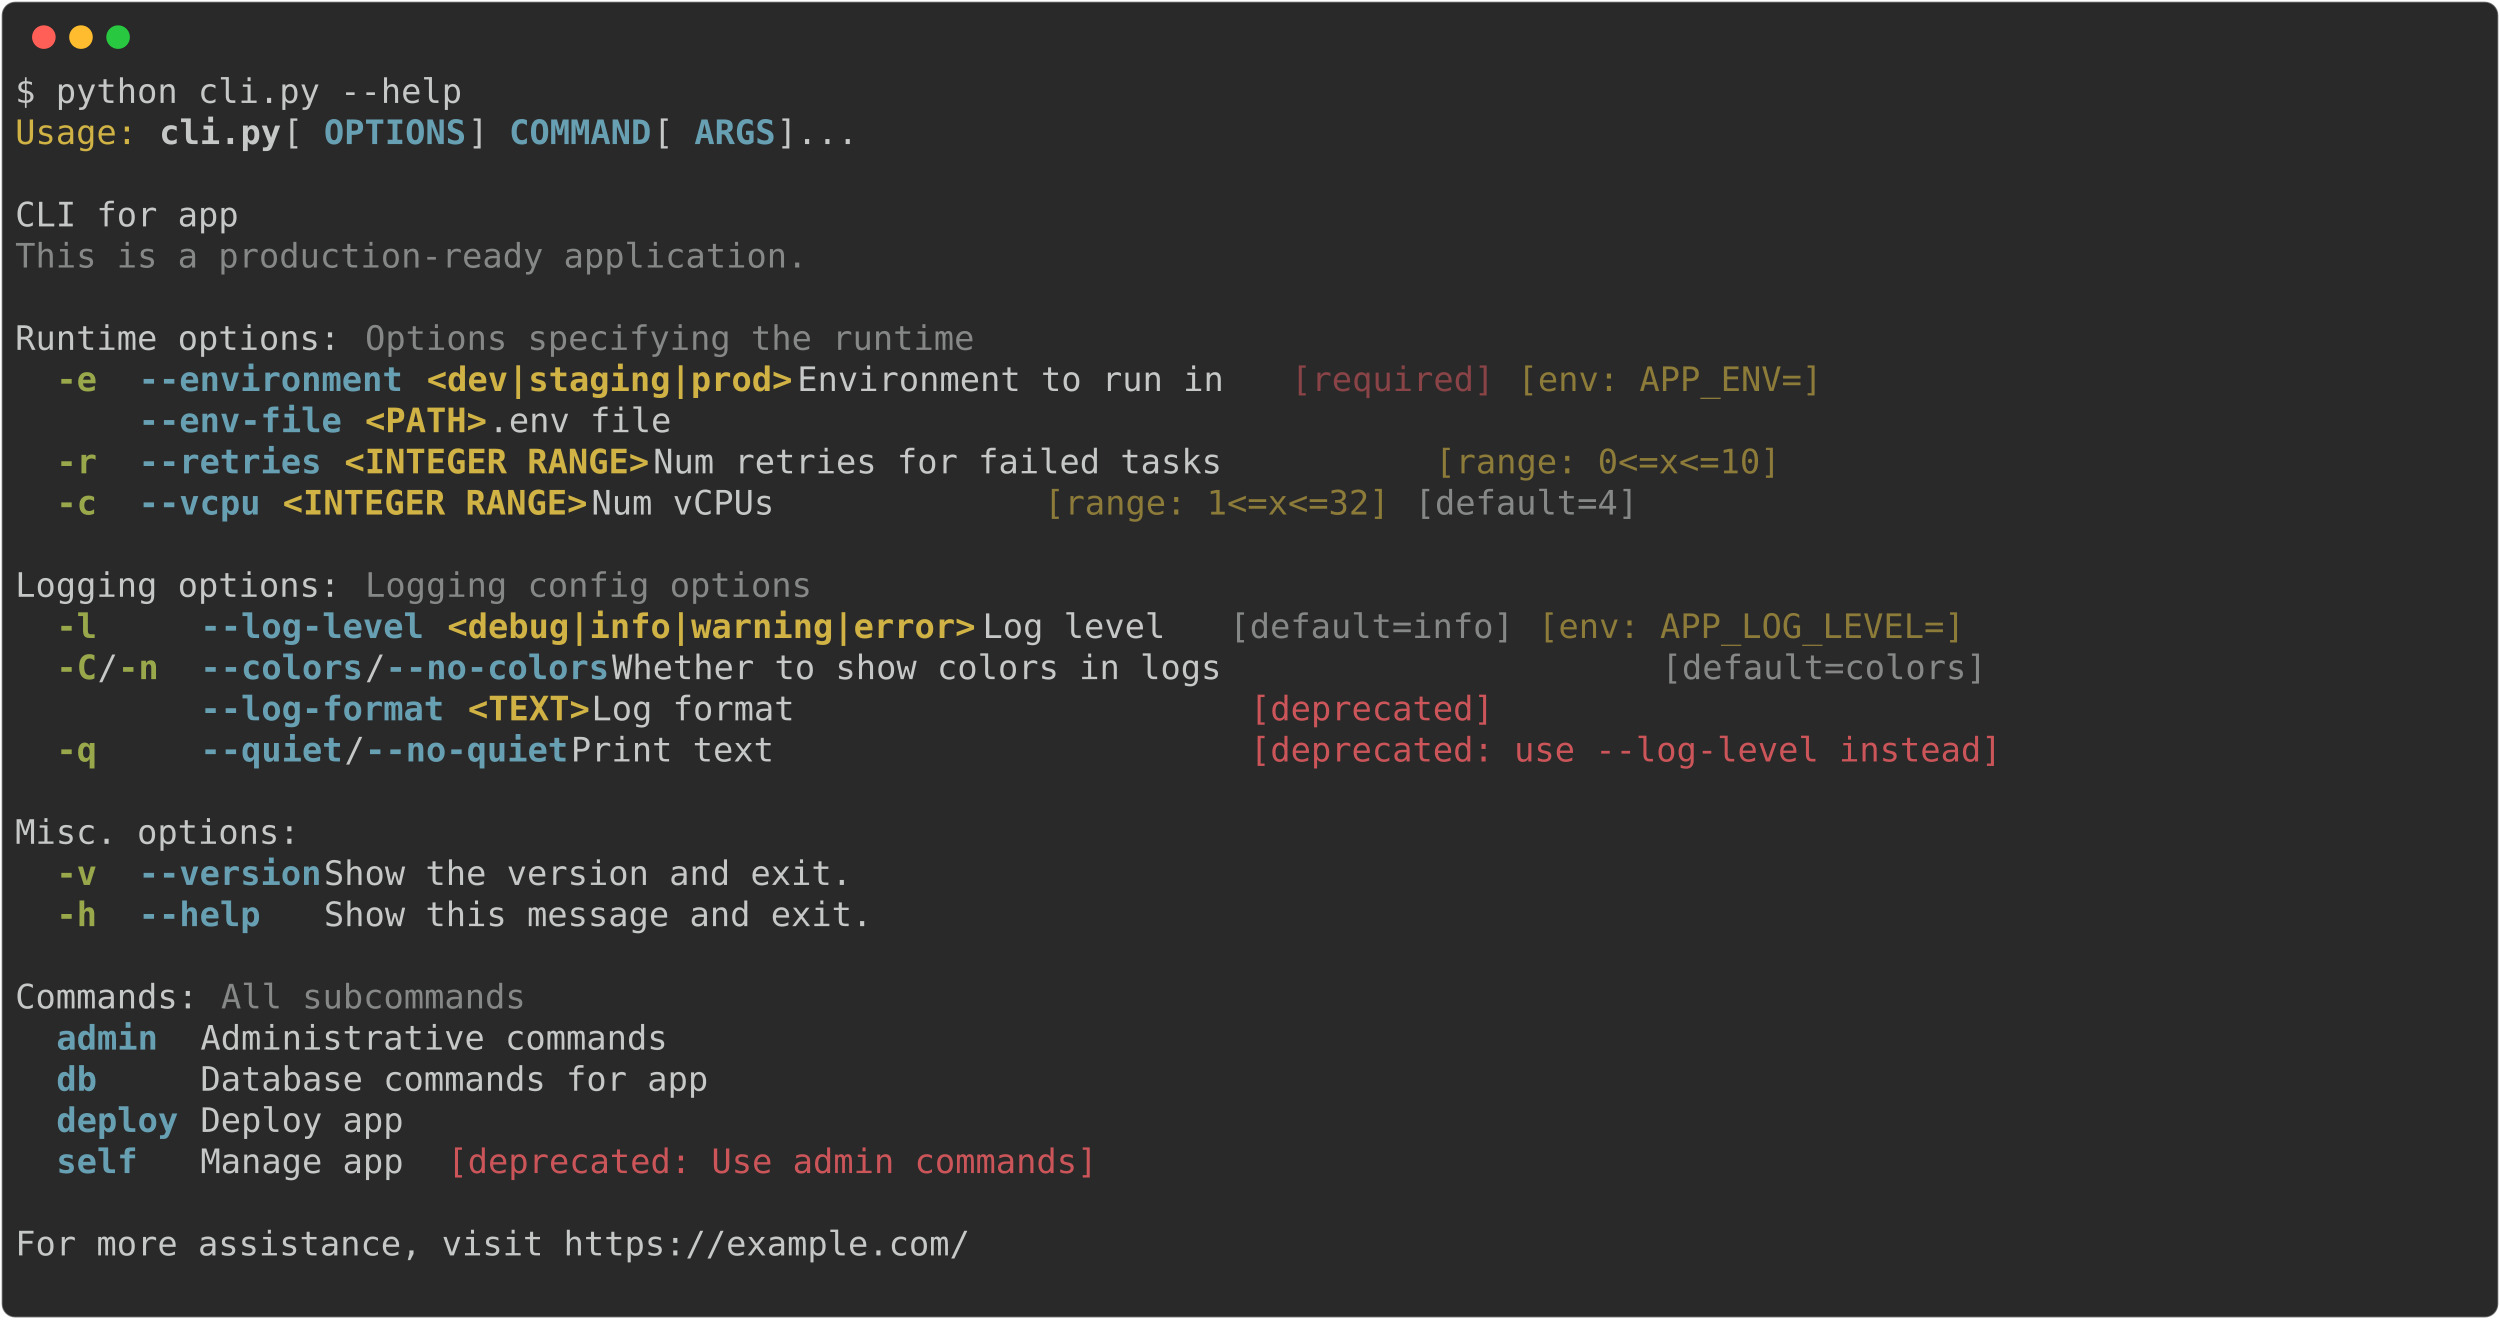
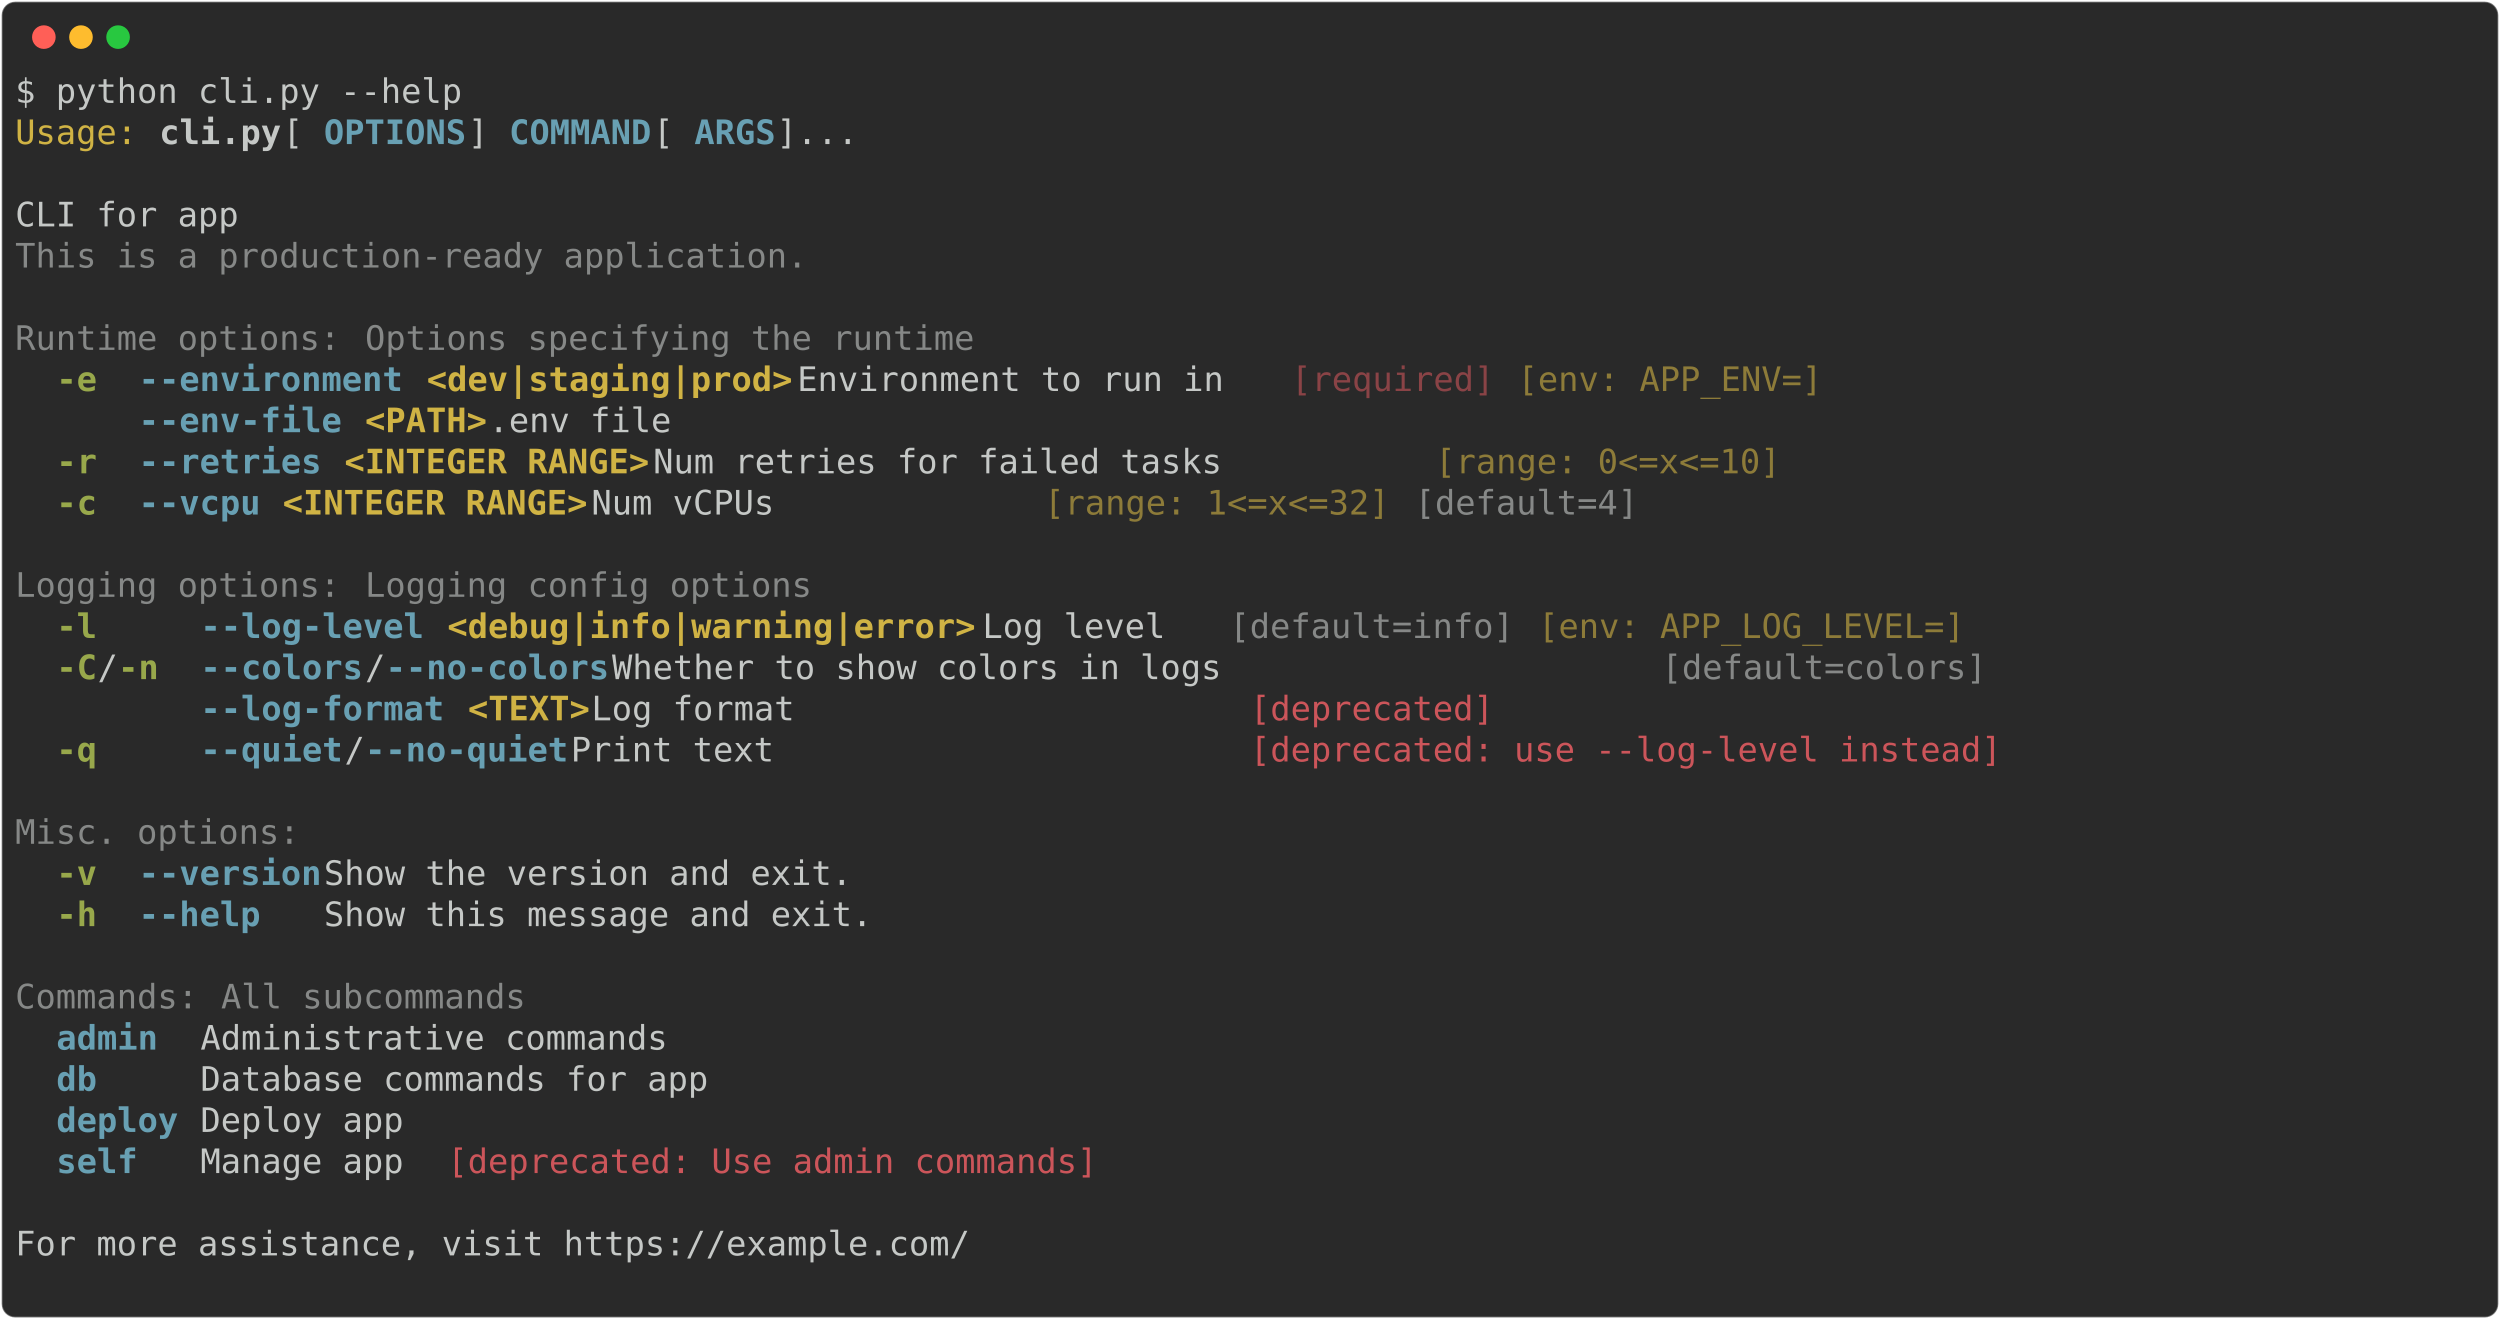
<svg xmlns="http://www.w3.org/2000/svg" class="rich-terminal" viewBox="0 0 1482 782.0">
  <style>

    @font-face {
        font-family: "Fira Code";
        src: local("FiraCode-Regular"),
                url("https://cdnjs.cloudflare.com/ajax/libs/firacode/6.2.0/woff2/FiraCode-Regular.woff2") format("woff2"),
                url("https://cdnjs.cloudflare.com/ajax/libs/firacode/6.2.0/woff/FiraCode-Regular.woff") format("woff");
        font-style: normal;
        font-weight: 400;
    }
    @font-face {
        font-family: "Fira Code";
        src: local("FiraCode-Bold"),
                url("https://cdnjs.cloudflare.com/ajax/libs/firacode/6.2.0/woff2/FiraCode-Bold.woff2") format("woff2"),
                url("https://cdnjs.cloudflare.com/ajax/libs/firacode/6.2.0/woff/FiraCode-Bold.woff") format("woff");
        font-style: bold;
        font-weight: 700;
    }

-     .terminal-673604381-matrix {
+     .terminal-1811239892-matrix {
        font-family: Fira Code, monospace;
        font-size: 20px;
        line-height: 24.4px;
        font-variant-east-asian: full-width;
    }

-     .terminal-673604381-title {
+     .terminal-1811239892-title {
        font-size: 18px;
        font-weight: bold;
        font-family: arial;
    }

-     .terminal-673604381-r1 { fill: #c5c8c6 }
- .terminal-673604381-r2 { fill: #d0b344 }
- .terminal-673604381-r3 { fill: #c5c8c6;font-weight: bold }
- .terminal-673604381-r4 { fill: #68a0b3;font-weight: bold }
- .terminal-673604381-r5 { fill: #868887 }
- .terminal-673604381-r6 { fill: #98a84b;font-weight: bold }
- .terminal-673604381-r7 { fill: #d0b344;font-weight: bold }
- .terminal-673604381-r8 { fill: #8a4346 }
- .terminal-673604381-r9 { fill: #8d7b39 }
- .terminal-673604381-r10 { fill: #cc555a }
+     .terminal-1811239892-r1 { fill: #c5c8c6 }
+ .terminal-1811239892-r2 { fill: #d0b344 }
+ .terminal-1811239892-r3 { fill: #c5c8c6;font-weight: bold }
+ .terminal-1811239892-r4 { fill: #68a0b3;font-weight: bold }
+ .terminal-1811239892-r5 { fill: #868887 }
+ .terminal-1811239892-r6 { fill: #98a84b;font-weight: bold }
+ .terminal-1811239892-r7 { fill: #d0b344;font-weight: bold }
+ .terminal-1811239892-r8 { fill: #8a4346 }
+ .terminal-1811239892-r9 { fill: #8d7b39 }
+ .terminal-1811239892-r10 { fill: #cc555a }
    </style>
  <defs>
-     <clipPath id="terminal-673604381-clip-terminal">
+     <clipPath id="terminal-1811239892-clip-terminal">
      <rect x="0" y="0" width="1463.0" height="731.0" />
    </clipPath>
-     <clipPath id="terminal-673604381-line-0">
+     <clipPath id="terminal-1811239892-line-0">
      <rect x="0" y="1.5" width="1464" height="24.65" />
    </clipPath>
-     <clipPath id="terminal-673604381-line-1">
+     <clipPath id="terminal-1811239892-line-1">
      <rect x="0" y="25.9" width="1464" height="24.65" />
    </clipPath>
-     <clipPath id="terminal-673604381-line-2">
+     <clipPath id="terminal-1811239892-line-2">
      <rect x="0" y="50.3" width="1464" height="24.65" />
    </clipPath>
-     <clipPath id="terminal-673604381-line-3">
+     <clipPath id="terminal-1811239892-line-3">
      <rect x="0" y="74.7" width="1464" height="24.65" />
    </clipPath>
-     <clipPath id="terminal-673604381-line-4">
+     <clipPath id="terminal-1811239892-line-4">
      <rect x="0" y="99.1" width="1464" height="24.65" />
    </clipPath>
-     <clipPath id="terminal-673604381-line-5">
+     <clipPath id="terminal-1811239892-line-5">
      <rect x="0" y="123.5" width="1464" height="24.65" />
    </clipPath>
-     <clipPath id="terminal-673604381-line-6">
+     <clipPath id="terminal-1811239892-line-6">
      <rect x="0" y="147.9" width="1464" height="24.65" />
    </clipPath>
-     <clipPath id="terminal-673604381-line-7">
+     <clipPath id="terminal-1811239892-line-7">
      <rect x="0" y="172.3" width="1464" height="24.65" />
    </clipPath>
-     <clipPath id="terminal-673604381-line-8">
+     <clipPath id="terminal-1811239892-line-8">
      <rect x="0" y="196.7" width="1464" height="24.65" />
    </clipPath>
-     <clipPath id="terminal-673604381-line-9">
+     <clipPath id="terminal-1811239892-line-9">
      <rect x="0" y="221.1" width="1464" height="24.65" />
    </clipPath>
-     <clipPath id="terminal-673604381-line-10">
+     <clipPath id="terminal-1811239892-line-10">
      <rect x="0" y="245.5" width="1464" height="24.65" />
    </clipPath>
-     <clipPath id="terminal-673604381-line-11">
+     <clipPath id="terminal-1811239892-line-11">
      <rect x="0" y="269.9" width="1464" height="24.65" />
    </clipPath>
-     <clipPath id="terminal-673604381-line-12">
+     <clipPath id="terminal-1811239892-line-12">
      <rect x="0" y="294.3" width="1464" height="24.65" />
    </clipPath>
-     <clipPath id="terminal-673604381-line-13">
+     <clipPath id="terminal-1811239892-line-13">
      <rect x="0" y="318.7" width="1464" height="24.65" />
    </clipPath>
-     <clipPath id="terminal-673604381-line-14">
+     <clipPath id="terminal-1811239892-line-14">
      <rect x="0" y="343.1" width="1464" height="24.65" />
    </clipPath>
-     <clipPath id="terminal-673604381-line-15">
+     <clipPath id="terminal-1811239892-line-15">
      <rect x="0" y="367.5" width="1464" height="24.65" />
    </clipPath>
-     <clipPath id="terminal-673604381-line-16">
+     <clipPath id="terminal-1811239892-line-16">
      <rect x="0" y="391.9" width="1464" height="24.65" />
    </clipPath>
-     <clipPath id="terminal-673604381-line-17">
+     <clipPath id="terminal-1811239892-line-17">
      <rect x="0" y="416.3" width="1464" height="24.65" />
    </clipPath>
-     <clipPath id="terminal-673604381-line-18">
+     <clipPath id="terminal-1811239892-line-18">
      <rect x="0" y="440.7" width="1464" height="24.65" />
    </clipPath>
-     <clipPath id="terminal-673604381-line-19">
+     <clipPath id="terminal-1811239892-line-19">
      <rect x="0" y="465.1" width="1464" height="24.65" />
    </clipPath>
-     <clipPath id="terminal-673604381-line-20">
+     <clipPath id="terminal-1811239892-line-20">
      <rect x="0" y="489.5" width="1464" height="24.65" />
    </clipPath>
-     <clipPath id="terminal-673604381-line-21">
+     <clipPath id="terminal-1811239892-line-21">
      <rect x="0" y="513.9" width="1464" height="24.65" />
    </clipPath>
-     <clipPath id="terminal-673604381-line-22">
+     <clipPath id="terminal-1811239892-line-22">
      <rect x="0" y="538.3" width="1464" height="24.65" />
    </clipPath>
-     <clipPath id="terminal-673604381-line-23">
+     <clipPath id="terminal-1811239892-line-23">
      <rect x="0" y="562.7" width="1464" height="24.65" />
    </clipPath>
-     <clipPath id="terminal-673604381-line-24">
+     <clipPath id="terminal-1811239892-line-24">
      <rect x="0" y="587.1" width="1464" height="24.65" />
    </clipPath>
-     <clipPath id="terminal-673604381-line-25">
+     <clipPath id="terminal-1811239892-line-25">
      <rect x="0" y="611.5" width="1464" height="24.65" />
    </clipPath>
-     <clipPath id="terminal-673604381-line-26">
+     <clipPath id="terminal-1811239892-line-26">
      <rect x="0" y="635.9" width="1464" height="24.65" />
    </clipPath>
-     <clipPath id="terminal-673604381-line-27">
+     <clipPath id="terminal-1811239892-line-27">
      <rect x="0" y="660.3" width="1464" height="24.65" />
    </clipPath>
-     <clipPath id="terminal-673604381-line-28">
+     <clipPath id="terminal-1811239892-line-28">
      <rect x="0" y="684.7" width="1464" height="24.65" />
    </clipPath>
  </defs>
  <rect fill="#292929" stroke="rgba(255,255,255,0.35)" stroke-width="1" x="1" y="1" width="1480" height="780" rx="8" />
  <g transform="translate(26,22)">
    <circle cx="0" cy="0" r="7" fill="#ff5f57" />
    <circle cx="22" cy="0" r="7" fill="#febc2e" />
    <circle cx="44" cy="0" r="7" fill="#28c840" />
  </g>
-   <g transform="translate(9, 41)" clip-path="url(#terminal-673604381-clip-terminal)">
-     <g class="terminal-673604381-matrix">
-       <text class="terminal-673604381-r1" x="0" y="20" textLength="268.4" clip-path="url(#terminal-673604381-line-0)">$ python cli.py --help</text>
-       <text class="terminal-673604381-r1" x="1464" y="20" textLength="12.2" clip-path="url(#terminal-673604381-line-0)">
- </text>
-       <text class="terminal-673604381-r2" x="0" y="44.4" textLength="73.2" clip-path="url(#terminal-673604381-line-1)">Usage:</text>
-       <text class="terminal-673604381-r3" x="85.4" y="44.4" textLength="73.2" clip-path="url(#terminal-673604381-line-1)">cli.py</text>
-       <text class="terminal-673604381-r1" x="158.6" y="44.4" textLength="24.4" clip-path="url(#terminal-673604381-line-1)"> [</text>
-       <text class="terminal-673604381-r4" x="183" y="44.4" textLength="85.4" clip-path="url(#terminal-673604381-line-1)">OPTIONS</text>
-       <text class="terminal-673604381-r1" x="268.4" y="44.4" textLength="24.4" clip-path="url(#terminal-673604381-line-1)">] </text>
-       <text class="terminal-673604381-r4" x="292.8" y="44.4" textLength="85.4" clip-path="url(#terminal-673604381-line-1)">COMMAND</text>
-       <text class="terminal-673604381-r1" x="378.2" y="44.4" textLength="24.4" clip-path="url(#terminal-673604381-line-1)"> [</text>
-       <text class="terminal-673604381-r4" x="402.6" y="44.4" textLength="48.8" clip-path="url(#terminal-673604381-line-1)">ARGS</text>
-       <text class="terminal-673604381-r1" x="451.4" y="44.4" textLength="1012.6" clip-path="url(#terminal-673604381-line-1)">]...                                                                               </text>
-       <text class="terminal-673604381-r1" x="1464" y="44.4" textLength="12.2" clip-path="url(#terminal-673604381-line-1)">
- </text>
-       <text class="terminal-673604381-r1" x="1464" y="68.8" textLength="12.2" clip-path="url(#terminal-673604381-line-2)">
- </text>
-       <text class="terminal-673604381-r1" x="0" y="93.2" textLength="1464" clip-path="url(#terminal-673604381-line-3)">CLI for app                                                                                                             </text>
-       <text class="terminal-673604381-r1" x="1464" y="93.2" textLength="12.2" clip-path="url(#terminal-673604381-line-3)">
- </text>
-       <text class="terminal-673604381-r5" x="0" y="117.6" textLength="475.8" clip-path="url(#terminal-673604381-line-4)">This is a production-ready application.</text>
-       <text class="terminal-673604381-r1" x="1464" y="117.6" textLength="12.2" clip-path="url(#terminal-673604381-line-4)">
- </text>
-       <text class="terminal-673604381-r1" x="1464" y="142" textLength="12.2" clip-path="url(#terminal-673604381-line-5)">
- </text>
-       <text class="terminal-673604381-r1" x="0" y="166.4" textLength="195.2" clip-path="url(#terminal-673604381-line-6)">Runtime options:</text>
-       <text class="terminal-673604381-r5" x="207.4" y="166.4" textLength="366" clip-path="url(#terminal-673604381-line-6)">Options specifying the runtime</text>
-       <text class="terminal-673604381-r1" x="1464" y="166.4" textLength="12.2" clip-path="url(#terminal-673604381-line-6)">
- </text>
-       <text class="terminal-673604381-r6" x="24.4" y="190.8" textLength="24.4" clip-path="url(#terminal-673604381-line-7)">-e</text>
-       <text class="terminal-673604381-r4" x="73.2" y="190.8" textLength="158.6" clip-path="url(#terminal-673604381-line-7)">--environment</text>
-       <text class="terminal-673604381-r7" x="244" y="190.8" textLength="219.6" clip-path="url(#terminal-673604381-line-7)">&lt;dev|staging|prod&gt;</text>
-       <text class="terminal-673604381-r1" x="463.6" y="190.8" textLength="292.8" clip-path="url(#terminal-673604381-line-7)">  Environment to run in </text>
-       <text class="terminal-673604381-r8" x="756.4" y="190.8" textLength="122" clip-path="url(#terminal-673604381-line-7)">[required]</text>
-       <text class="terminal-673604381-r9" x="890.6" y="190.8" textLength="183" clip-path="url(#terminal-673604381-line-7)">[env: APP_ENV=]</text>
-       <text class="terminal-673604381-r1" x="1464" y="190.8" textLength="12.2" clip-path="url(#terminal-673604381-line-7)">
- </text>
-       <text class="terminal-673604381-r4" x="73.2" y="215.2" textLength="122" clip-path="url(#terminal-673604381-line-8)">--env-file</text>
-       <text class="terminal-673604381-r7" x="207.4" y="215.2" textLength="73.2" clip-path="url(#terminal-673604381-line-8)">&lt;PATH&gt;</text>
-       <text class="terminal-673604381-r1" x="280.6" y="215.2" textLength="1171.2" clip-path="url(#terminal-673604381-line-8)">                 .env file                                                                      </text>
-       <text class="terminal-673604381-r1" x="1464" y="215.2" textLength="12.2" clip-path="url(#terminal-673604381-line-8)">
- </text>
-       <text class="terminal-673604381-r6" x="24.4" y="239.6" textLength="24.4" clip-path="url(#terminal-673604381-line-9)">-r</text>
-       <text class="terminal-673604381-r4" x="73.2" y="239.6" textLength="109.8" clip-path="url(#terminal-673604381-line-9)">--retries</text>
-       <text class="terminal-673604381-r7" x="195.2" y="239.6" textLength="183" clip-path="url(#terminal-673604381-line-9)">&lt;INTEGER RANGE&gt;</text>
-       <text class="terminal-673604381-r1" x="378.2" y="239.6" textLength="463.6" clip-path="url(#terminal-673604381-line-9)">         Num retries for failed tasks </text>
-       <text class="terminal-673604381-r9" x="841.8" y="239.6" textLength="207.4" clip-path="url(#terminal-673604381-line-9)">[range: 0&lt;=x&lt;=10]</text>
-       <text class="terminal-673604381-r1" x="1464" y="239.6" textLength="12.2" clip-path="url(#terminal-673604381-line-9)">
- </text>
-       <text class="terminal-673604381-r6" x="24.4" y="264" textLength="24.4" clip-path="url(#terminal-673604381-line-10)">-c</text>
-       <text class="terminal-673604381-r4" x="73.2" y="264" textLength="73.2" clip-path="url(#terminal-673604381-line-10)">--vcpu</text>
-       <text class="terminal-673604381-r7" x="158.6" y="264" textLength="183" clip-path="url(#terminal-673604381-line-10)">&lt;INTEGER RANGE&gt;</text>
-       <text class="terminal-673604381-r1" x="341.6" y="264" textLength="268.4" clip-path="url(#terminal-673604381-line-10)">            Num vCPUs </text>
-       <text class="terminal-673604381-r9" x="610" y="264" textLength="207.4" clip-path="url(#terminal-673604381-line-10)">[range: 1&lt;=x&lt;=32]</text>
-       <text class="terminal-673604381-r5" x="829.6" y="264" textLength="134.2" clip-path="url(#terminal-673604381-line-10)">[default=4]</text>
-       <text class="terminal-673604381-r1" x="1464" y="264" textLength="12.2" clip-path="url(#terminal-673604381-line-10)">
- </text>
-       <text class="terminal-673604381-r1" x="1464" y="288.4" textLength="12.2" clip-path="url(#terminal-673604381-line-11)">
- </text>
-       <text class="terminal-673604381-r1" x="0" y="312.8" textLength="195.2" clip-path="url(#terminal-673604381-line-12)">Logging options:</text>
-       <text class="terminal-673604381-r5" x="207.4" y="312.8" textLength="268.4" clip-path="url(#terminal-673604381-line-12)">Logging config options</text>
-       <text class="terminal-673604381-r1" x="1464" y="312.8" textLength="12.2" clip-path="url(#terminal-673604381-line-12)">
- </text>
-       <text class="terminal-673604381-r6" x="24.4" y="337.2" textLength="61" clip-path="url(#terminal-673604381-line-13)">-l   </text>
-       <text class="terminal-673604381-r4" x="109.8" y="337.2" textLength="134.2" clip-path="url(#terminal-673604381-line-13)">--log-level</text>
-       <text class="terminal-673604381-r7" x="256.2" y="337.2" textLength="317.2" clip-path="url(#terminal-673604381-line-13)">&lt;debug|info|warning|error&gt;</text>
-       <text class="terminal-673604381-r1" x="573.4" y="337.2" textLength="146.4" clip-path="url(#terminal-673604381-line-13)">  Log level </text>
-       <text class="terminal-673604381-r5" x="719.8" y="337.2" textLength="170.8" clip-path="url(#terminal-673604381-line-13)">[default=info]</text>
-       <text class="terminal-673604381-r9" x="902.8" y="337.2" textLength="256.2" clip-path="url(#terminal-673604381-line-13)">[env: APP_LOG_LEVEL=]</text>
-       <text class="terminal-673604381-r1" x="1464" y="337.2" textLength="12.2" clip-path="url(#terminal-673604381-line-13)">
- </text>
-       <text class="terminal-673604381-r6" x="24.4" y="361.6" textLength="24.4" clip-path="url(#terminal-673604381-line-14)">-C</text>
-       <text class="terminal-673604381-r1" x="48.8" y="361.6" textLength="12.2" clip-path="url(#terminal-673604381-line-14)">/</text>
-       <text class="terminal-673604381-r6" x="61" y="361.6" textLength="24.4" clip-path="url(#terminal-673604381-line-14)">-n</text>
-       <text class="terminal-673604381-r4" x="109.8" y="361.6" textLength="97.6" clip-path="url(#terminal-673604381-line-14)">--colors</text>
-       <text class="terminal-673604381-r1" x="207.4" y="361.6" textLength="12.2" clip-path="url(#terminal-673604381-line-14)">/</text>
-       <text class="terminal-673604381-r4" x="219.6" y="361.6" textLength="134.2" clip-path="url(#terminal-673604381-line-14)">--no-colors</text>
-       <text class="terminal-673604381-r1" x="353.8" y="361.6" textLength="622.2" clip-path="url(#terminal-673604381-line-14)">                    Whether to show colors in logs </text>
-       <text class="terminal-673604381-r5" x="976" y="361.6" textLength="195.2" clip-path="url(#terminal-673604381-line-14)">[default=colors]</text>
-       <text class="terminal-673604381-r1" x="1464" y="361.6" textLength="12.2" clip-path="url(#terminal-673604381-line-14)">
- </text>
-       <text class="terminal-673604381-r4" x="109.8" y="386" textLength="146.4" clip-path="url(#terminal-673604381-line-15)">--log-format</text>
-       <text class="terminal-673604381-r7" x="268.4" y="386" textLength="73.2" clip-path="url(#terminal-673604381-line-15)">&lt;TEXT&gt;</text>
-       <text class="terminal-673604381-r1" x="341.6" y="386" textLength="390.4" clip-path="url(#terminal-673604381-line-15)">                     Log format </text>
-       <text class="terminal-673604381-r10" x="732" y="386" textLength="146.4" clip-path="url(#terminal-673604381-line-15)">[deprecated]</text>
-       <text class="terminal-673604381-r1" x="1464" y="386" textLength="12.2" clip-path="url(#terminal-673604381-line-15)">
- </text>
-       <text class="terminal-673604381-r6" x="24.4" y="410.4" textLength="61" clip-path="url(#terminal-673604381-line-16)">-q   </text>
-       <text class="terminal-673604381-r4" x="109.8" y="410.4" textLength="85.4" clip-path="url(#terminal-673604381-line-16)">--quiet</text>
-       <text class="terminal-673604381-r1" x="195.2" y="410.4" textLength="12.2" clip-path="url(#terminal-673604381-line-16)">/</text>
-       <text class="terminal-673604381-r4" x="207.4" y="410.4" textLength="122" clip-path="url(#terminal-673604381-line-16)">--no-quiet</text>
-       <text class="terminal-673604381-r1" x="329.4" y="410.4" textLength="402.6" clip-path="url(#terminal-673604381-line-16)">                      Print text </text>
-       <text class="terminal-673604381-r10" x="732" y="410.4" textLength="451.4" clip-path="url(#terminal-673604381-line-16)">[deprecated: use --log-level instead]</text>
-       <text class="terminal-673604381-r1" x="1464" y="410.4" textLength="12.2" clip-path="url(#terminal-673604381-line-16)">
- </text>
-       <text class="terminal-673604381-r1" x="1464" y="434.8" textLength="12.2" clip-path="url(#terminal-673604381-line-17)">
- </text>
-       <text class="terminal-673604381-r1" x="0" y="459.2" textLength="170.8" clip-path="url(#terminal-673604381-line-18)">Misc. options:</text>
-       <text class="terminal-673604381-r1" x="1464" y="459.2" textLength="12.2" clip-path="url(#terminal-673604381-line-18)">
- </text>
-       <text class="terminal-673604381-r6" x="24.4" y="483.6" textLength="24.4" clip-path="url(#terminal-673604381-line-19)">-v</text>
-       <text class="terminal-673604381-r4" x="73.2" y="483.6" textLength="109.8" clip-path="url(#terminal-673604381-line-19)">--version</text>
-       <text class="terminal-673604381-r1" x="183" y="483.6" textLength="1268.8" clip-path="url(#terminal-673604381-line-19)">  Show the version and exit.                                                                            </text>
-       <text class="terminal-673604381-r1" x="1464" y="483.6" textLength="12.2" clip-path="url(#terminal-673604381-line-19)">
- </text>
-       <text class="terminal-673604381-r6" x="24.4" y="508" textLength="24.4" clip-path="url(#terminal-673604381-line-20)">-h</text>
-       <text class="terminal-673604381-r4" x="73.2" y="508" textLength="109.8" clip-path="url(#terminal-673604381-line-20)">--help   </text>
-       <text class="terminal-673604381-r1" x="183" y="508" textLength="1268.8" clip-path="url(#terminal-673604381-line-20)">  Show this message and exit.                                                                           </text>
-       <text class="terminal-673604381-r1" x="1464" y="508" textLength="12.2" clip-path="url(#terminal-673604381-line-20)">
- </text>
-       <text class="terminal-673604381-r1" x="1464" y="532.4" textLength="12.2" clip-path="url(#terminal-673604381-line-21)">
- </text>
-       <text class="terminal-673604381-r1" x="0" y="556.8" textLength="109.8" clip-path="url(#terminal-673604381-line-22)">Commands:</text>
-       <text class="terminal-673604381-r5" x="122" y="556.8" textLength="183" clip-path="url(#terminal-673604381-line-22)">All subcommands</text>
-       <text class="terminal-673604381-r1" x="1464" y="556.8" textLength="12.2" clip-path="url(#terminal-673604381-line-22)">
- </text>
-       <text class="terminal-673604381-r4" x="24.4" y="581.2" textLength="73.2" clip-path="url(#terminal-673604381-line-23)">admin </text>
-       <text class="terminal-673604381-r1" x="109.8" y="581.2" textLength="1342" clip-path="url(#terminal-673604381-line-23)"> Administrative commands                                                                                      </text>
-       <text class="terminal-673604381-r1" x="1464" y="581.2" textLength="12.2" clip-path="url(#terminal-673604381-line-23)">
- </text>
-       <text class="terminal-673604381-r4" x="24.4" y="605.6" textLength="73.2" clip-path="url(#terminal-673604381-line-24)">db    </text>
-       <text class="terminal-673604381-r1" x="109.8" y="605.6" textLength="1342" clip-path="url(#terminal-673604381-line-24)"> Database commands for app                                                                                    </text>
-       <text class="terminal-673604381-r1" x="1464" y="605.6" textLength="12.2" clip-path="url(#terminal-673604381-line-24)">
- </text>
-       <text class="terminal-673604381-r4" x="24.4" y="630" textLength="73.2" clip-path="url(#terminal-673604381-line-25)">deploy</text>
-       <text class="terminal-673604381-r1" x="109.8" y="630" textLength="1342" clip-path="url(#terminal-673604381-line-25)"> Deploy app                                                                                                   </text>
-       <text class="terminal-673604381-r1" x="1464" y="630" textLength="12.2" clip-path="url(#terminal-673604381-line-25)">
- </text>
-       <text class="terminal-673604381-r4" x="24.4" y="654.4" textLength="73.2" clip-path="url(#terminal-673604381-line-26)">self  </text>
-       <text class="terminal-673604381-r1" x="109.8" y="654.4" textLength="146.4" clip-path="url(#terminal-673604381-line-26)"> Manage app </text>
-       <text class="terminal-673604381-r10" x="256.2" y="654.4" textLength="390.4" clip-path="url(#terminal-673604381-line-26)">[deprecated: Use admin commands]</text>
-       <text class="terminal-673604381-r1" x="1464" y="654.4" textLength="12.2" clip-path="url(#terminal-673604381-line-26)">
- </text>
-       <text class="terminal-673604381-r1" x="1464" y="678.8" textLength="12.2" clip-path="url(#terminal-673604381-line-27)">
- </text>
-       <text class="terminal-673604381-r1" x="0" y="703.2" textLength="1464" clip-path="url(#terminal-673604381-line-28)">For more assistance, visit https://example.com/                                                                         </text>
-       <text class="terminal-673604381-r1" x="1464" y="703.2" textLength="12.2" clip-path="url(#terminal-673604381-line-28)">
- </text>
-       <text class="terminal-673604381-r1" x="1464" y="727.6" textLength="12.2" clip-path="url(#terminal-673604381-line-29)">
+   <g transform="translate(9, 41)" clip-path="url(#terminal-1811239892-clip-terminal)">
+     <g class="terminal-1811239892-matrix">
+       <text class="terminal-1811239892-r1" x="0" y="20" textLength="268.4" clip-path="url(#terminal-1811239892-line-0)">$ python cli.py --help</text>
+       <text class="terminal-1811239892-r1" x="1464" y="20" textLength="12.2" clip-path="url(#terminal-1811239892-line-0)">
+ </text>
+       <text class="terminal-1811239892-r2" x="0" y="44.4" textLength="73.2" clip-path="url(#terminal-1811239892-line-1)">Usage:</text>
+       <text class="terminal-1811239892-r3" x="85.4" y="44.4" textLength="73.2" clip-path="url(#terminal-1811239892-line-1)">cli.py</text>
+       <text class="terminal-1811239892-r1" x="158.6" y="44.4" textLength="24.4" clip-path="url(#terminal-1811239892-line-1)"> [</text>
+       <text class="terminal-1811239892-r4" x="183" y="44.4" textLength="85.4" clip-path="url(#terminal-1811239892-line-1)">OPTIONS</text>
+       <text class="terminal-1811239892-r1" x="268.4" y="44.4" textLength="24.4" clip-path="url(#terminal-1811239892-line-1)">] </text>
+       <text class="terminal-1811239892-r4" x="292.8" y="44.4" textLength="85.4" clip-path="url(#terminal-1811239892-line-1)">COMMAND</text>
+       <text class="terminal-1811239892-r1" x="378.2" y="44.4" textLength="24.4" clip-path="url(#terminal-1811239892-line-1)"> [</text>
+       <text class="terminal-1811239892-r4" x="402.6" y="44.4" textLength="48.8" clip-path="url(#terminal-1811239892-line-1)">ARGS</text>
+       <text class="terminal-1811239892-r1" x="451.4" y="44.4" textLength="1012.6" clip-path="url(#terminal-1811239892-line-1)">]...                                                                               </text>
+       <text class="terminal-1811239892-r1" x="1464" y="44.4" textLength="12.2" clip-path="url(#terminal-1811239892-line-1)">
+ </text>
+       <text class="terminal-1811239892-r1" x="1464" y="68.8" textLength="12.2" clip-path="url(#terminal-1811239892-line-2)">
+ </text>
+       <text class="terminal-1811239892-r1" x="0" y="93.2" textLength="1464" clip-path="url(#terminal-1811239892-line-3)">CLI for app                                                                                                             </text>
+       <text class="terminal-1811239892-r1" x="1464" y="93.2" textLength="12.2" clip-path="url(#terminal-1811239892-line-3)">
+ </text>
+       <text class="terminal-1811239892-r5" x="0" y="117.6" textLength="475.8" clip-path="url(#terminal-1811239892-line-4)">This is a production-ready application.</text>
+       <text class="terminal-1811239892-r1" x="1464" y="117.6" textLength="12.2" clip-path="url(#terminal-1811239892-line-4)">
+ </text>
+       <text class="terminal-1811239892-r1" x="1464" y="142" textLength="12.2" clip-path="url(#terminal-1811239892-line-5)">
+ </text>
+       <text class="terminal-1811239892-r5" x="0" y="166.4" textLength="207.4" clip-path="url(#terminal-1811239892-line-6)">Runtime options: </text>
+       <text class="terminal-1811239892-r5" x="207.4" y="166.4" textLength="366" clip-path="url(#terminal-1811239892-line-6)">Options specifying the runtime</text>
+       <text class="terminal-1811239892-r1" x="1464" y="166.4" textLength="12.2" clip-path="url(#terminal-1811239892-line-6)">
+ </text>
+       <text class="terminal-1811239892-r6" x="24.4" y="190.8" textLength="24.4" clip-path="url(#terminal-1811239892-line-7)">-e</text>
+       <text class="terminal-1811239892-r4" x="73.2" y="190.8" textLength="158.6" clip-path="url(#terminal-1811239892-line-7)">--environment</text>
+       <text class="terminal-1811239892-r7" x="244" y="190.8" textLength="219.6" clip-path="url(#terminal-1811239892-line-7)">&lt;dev|staging|prod&gt;</text>
+       <text class="terminal-1811239892-r1" x="463.6" y="190.8" textLength="292.8" clip-path="url(#terminal-1811239892-line-7)">  Environment to run in </text>
+       <text class="terminal-1811239892-r8" x="756.4" y="190.8" textLength="122" clip-path="url(#terminal-1811239892-line-7)">[required]</text>
+       <text class="terminal-1811239892-r9" x="890.6" y="190.8" textLength="183" clip-path="url(#terminal-1811239892-line-7)">[env: APP_ENV=]</text>
+       <text class="terminal-1811239892-r1" x="1464" y="190.8" textLength="12.2" clip-path="url(#terminal-1811239892-line-7)">
+ </text>
+       <text class="terminal-1811239892-r4" x="73.2" y="215.2" textLength="122" clip-path="url(#terminal-1811239892-line-8)">--env-file</text>
+       <text class="terminal-1811239892-r7" x="207.4" y="215.2" textLength="73.2" clip-path="url(#terminal-1811239892-line-8)">&lt;PATH&gt;</text>
+       <text class="terminal-1811239892-r1" x="280.6" y="215.2" textLength="1171.2" clip-path="url(#terminal-1811239892-line-8)">                 .env file                                                                      </text>
+       <text class="terminal-1811239892-r1" x="1464" y="215.2" textLength="12.2" clip-path="url(#terminal-1811239892-line-8)">
+ </text>
+       <text class="terminal-1811239892-r6" x="24.4" y="239.6" textLength="24.4" clip-path="url(#terminal-1811239892-line-9)">-r</text>
+       <text class="terminal-1811239892-r4" x="73.2" y="239.6" textLength="109.8" clip-path="url(#terminal-1811239892-line-9)">--retries</text>
+       <text class="terminal-1811239892-r7" x="195.2" y="239.6" textLength="183" clip-path="url(#terminal-1811239892-line-9)">&lt;INTEGER RANGE&gt;</text>
+       <text class="terminal-1811239892-r1" x="378.2" y="239.6" textLength="463.6" clip-path="url(#terminal-1811239892-line-9)">         Num retries for failed tasks </text>
+       <text class="terminal-1811239892-r9" x="841.8" y="239.6" textLength="207.4" clip-path="url(#terminal-1811239892-line-9)">[range: 0&lt;=x&lt;=10]</text>
+       <text class="terminal-1811239892-r1" x="1464" y="239.6" textLength="12.2" clip-path="url(#terminal-1811239892-line-9)">
+ </text>
+       <text class="terminal-1811239892-r6" x="24.4" y="264" textLength="24.4" clip-path="url(#terminal-1811239892-line-10)">-c</text>
+       <text class="terminal-1811239892-r4" x="73.2" y="264" textLength="73.2" clip-path="url(#terminal-1811239892-line-10)">--vcpu</text>
+       <text class="terminal-1811239892-r7" x="158.6" y="264" textLength="183" clip-path="url(#terminal-1811239892-line-10)">&lt;INTEGER RANGE&gt;</text>
+       <text class="terminal-1811239892-r1" x="341.6" y="264" textLength="268.4" clip-path="url(#terminal-1811239892-line-10)">            Num vCPUs </text>
+       <text class="terminal-1811239892-r9" x="610" y="264" textLength="207.4" clip-path="url(#terminal-1811239892-line-10)">[range: 1&lt;=x&lt;=32]</text>
+       <text class="terminal-1811239892-r5" x="829.6" y="264" textLength="134.2" clip-path="url(#terminal-1811239892-line-10)">[default=4]</text>
+       <text class="terminal-1811239892-r1" x="1464" y="264" textLength="12.2" clip-path="url(#terminal-1811239892-line-10)">
+ </text>
+       <text class="terminal-1811239892-r1" x="1464" y="288.4" textLength="12.2" clip-path="url(#terminal-1811239892-line-11)">
+ </text>
+       <text class="terminal-1811239892-r5" x="0" y="312.8" textLength="207.4" clip-path="url(#terminal-1811239892-line-12)">Logging options: </text>
+       <text class="terminal-1811239892-r5" x="207.4" y="312.8" textLength="268.4" clip-path="url(#terminal-1811239892-line-12)">Logging config options</text>
+       <text class="terminal-1811239892-r1" x="1464" y="312.8" textLength="12.2" clip-path="url(#terminal-1811239892-line-12)">
+ </text>
+       <text class="terminal-1811239892-r6" x="24.4" y="337.2" textLength="61" clip-path="url(#terminal-1811239892-line-13)">-l   </text>
+       <text class="terminal-1811239892-r4" x="109.8" y="337.2" textLength="134.2" clip-path="url(#terminal-1811239892-line-13)">--log-level</text>
+       <text class="terminal-1811239892-r7" x="256.2" y="337.2" textLength="317.2" clip-path="url(#terminal-1811239892-line-13)">&lt;debug|info|warning|error&gt;</text>
+       <text class="terminal-1811239892-r1" x="573.4" y="337.2" textLength="146.4" clip-path="url(#terminal-1811239892-line-13)">  Log level </text>
+       <text class="terminal-1811239892-r5" x="719.8" y="337.2" textLength="170.8" clip-path="url(#terminal-1811239892-line-13)">[default=info]</text>
+       <text class="terminal-1811239892-r9" x="902.8" y="337.2" textLength="256.2" clip-path="url(#terminal-1811239892-line-13)">[env: APP_LOG_LEVEL=]</text>
+       <text class="terminal-1811239892-r1" x="1464" y="337.2" textLength="12.2" clip-path="url(#terminal-1811239892-line-13)">
+ </text>
+       <text class="terminal-1811239892-r6" x="24.4" y="361.6" textLength="24.4" clip-path="url(#terminal-1811239892-line-14)">-C</text>
+       <text class="terminal-1811239892-r1" x="48.8" y="361.6" textLength="12.2" clip-path="url(#terminal-1811239892-line-14)">/</text>
+       <text class="terminal-1811239892-r6" x="61" y="361.6" textLength="24.4" clip-path="url(#terminal-1811239892-line-14)">-n</text>
+       <text class="terminal-1811239892-r4" x="109.8" y="361.6" textLength="97.6" clip-path="url(#terminal-1811239892-line-14)">--colors</text>
+       <text class="terminal-1811239892-r1" x="207.4" y="361.6" textLength="12.2" clip-path="url(#terminal-1811239892-line-14)">/</text>
+       <text class="terminal-1811239892-r4" x="219.6" y="361.6" textLength="134.2" clip-path="url(#terminal-1811239892-line-14)">--no-colors</text>
+       <text class="terminal-1811239892-r1" x="353.8" y="361.6" textLength="622.2" clip-path="url(#terminal-1811239892-line-14)">                    Whether to show colors in logs </text>
+       <text class="terminal-1811239892-r5" x="976" y="361.6" textLength="195.2" clip-path="url(#terminal-1811239892-line-14)">[default=colors]</text>
+       <text class="terminal-1811239892-r1" x="1464" y="361.6" textLength="12.2" clip-path="url(#terminal-1811239892-line-14)">
+ </text>
+       <text class="terminal-1811239892-r4" x="109.8" y="386" textLength="146.4" clip-path="url(#terminal-1811239892-line-15)">--log-format</text>
+       <text class="terminal-1811239892-r7" x="268.4" y="386" textLength="73.2" clip-path="url(#terminal-1811239892-line-15)">&lt;TEXT&gt;</text>
+       <text class="terminal-1811239892-r1" x="341.6" y="386" textLength="390.4" clip-path="url(#terminal-1811239892-line-15)">                     Log format </text>
+       <text class="terminal-1811239892-r10" x="732" y="386" textLength="146.4" clip-path="url(#terminal-1811239892-line-15)">[deprecated]</text>
+       <text class="terminal-1811239892-r1" x="1464" y="386" textLength="12.2" clip-path="url(#terminal-1811239892-line-15)">
+ </text>
+       <text class="terminal-1811239892-r6" x="24.4" y="410.4" textLength="61" clip-path="url(#terminal-1811239892-line-16)">-q   </text>
+       <text class="terminal-1811239892-r4" x="109.8" y="410.4" textLength="85.4" clip-path="url(#terminal-1811239892-line-16)">--quiet</text>
+       <text class="terminal-1811239892-r1" x="195.2" y="410.4" textLength="12.2" clip-path="url(#terminal-1811239892-line-16)">/</text>
+       <text class="terminal-1811239892-r4" x="207.4" y="410.4" textLength="122" clip-path="url(#terminal-1811239892-line-16)">--no-quiet</text>
+       <text class="terminal-1811239892-r1" x="329.4" y="410.4" textLength="402.6" clip-path="url(#terminal-1811239892-line-16)">                      Print text </text>
+       <text class="terminal-1811239892-r10" x="732" y="410.4" textLength="451.4" clip-path="url(#terminal-1811239892-line-16)">[deprecated: use --log-level instead]</text>
+       <text class="terminal-1811239892-r1" x="1464" y="410.4" textLength="12.2" clip-path="url(#terminal-1811239892-line-16)">
+ </text>
+       <text class="terminal-1811239892-r1" x="1464" y="434.8" textLength="12.2" clip-path="url(#terminal-1811239892-line-17)">
+ </text>
+       <text class="terminal-1811239892-r5" x="0" y="459.2" textLength="170.8" clip-path="url(#terminal-1811239892-line-18)">Misc. options:</text>
+       <text class="terminal-1811239892-r1" x="1464" y="459.2" textLength="12.2" clip-path="url(#terminal-1811239892-line-18)">
+ </text>
+       <text class="terminal-1811239892-r6" x="24.4" y="483.6" textLength="24.4" clip-path="url(#terminal-1811239892-line-19)">-v</text>
+       <text class="terminal-1811239892-r4" x="73.2" y="483.6" textLength="109.8" clip-path="url(#terminal-1811239892-line-19)">--version</text>
+       <text class="terminal-1811239892-r1" x="183" y="483.6" textLength="1268.8" clip-path="url(#terminal-1811239892-line-19)">  Show the version and exit.                                                                            </text>
+       <text class="terminal-1811239892-r1" x="1464" y="483.6" textLength="12.2" clip-path="url(#terminal-1811239892-line-19)">
+ </text>
+       <text class="terminal-1811239892-r6" x="24.4" y="508" textLength="24.4" clip-path="url(#terminal-1811239892-line-20)">-h</text>
+       <text class="terminal-1811239892-r4" x="73.2" y="508" textLength="109.8" clip-path="url(#terminal-1811239892-line-20)">--help   </text>
+       <text class="terminal-1811239892-r1" x="183" y="508" textLength="1268.8" clip-path="url(#terminal-1811239892-line-20)">  Show this message and exit.                                                                           </text>
+       <text class="terminal-1811239892-r1" x="1464" y="508" textLength="12.2" clip-path="url(#terminal-1811239892-line-20)">
+ </text>
+       <text class="terminal-1811239892-r1" x="1464" y="532.4" textLength="12.2" clip-path="url(#terminal-1811239892-line-21)">
+ </text>
+       <text class="terminal-1811239892-r5" x="0" y="556.8" textLength="122" clip-path="url(#terminal-1811239892-line-22)">Commands: </text>
+       <text class="terminal-1811239892-r5" x="122" y="556.8" textLength="183" clip-path="url(#terminal-1811239892-line-22)">All subcommands</text>
+       <text class="terminal-1811239892-r1" x="1464" y="556.8" textLength="12.2" clip-path="url(#terminal-1811239892-line-22)">
+ </text>
+       <text class="terminal-1811239892-r4" x="24.4" y="581.2" textLength="73.2" clip-path="url(#terminal-1811239892-line-23)">admin </text>
+       <text class="terminal-1811239892-r1" x="109.8" y="581.2" textLength="1342" clip-path="url(#terminal-1811239892-line-23)"> Administrative commands                                                                                      </text>
+       <text class="terminal-1811239892-r1" x="1464" y="581.2" textLength="12.2" clip-path="url(#terminal-1811239892-line-23)">
+ </text>
+       <text class="terminal-1811239892-r4" x="24.4" y="605.6" textLength="73.2" clip-path="url(#terminal-1811239892-line-24)">db    </text>
+       <text class="terminal-1811239892-r1" x="109.8" y="605.6" textLength="1342" clip-path="url(#terminal-1811239892-line-24)"> Database commands for app                                                                                    </text>
+       <text class="terminal-1811239892-r1" x="1464" y="605.6" textLength="12.2" clip-path="url(#terminal-1811239892-line-24)">
+ </text>
+       <text class="terminal-1811239892-r4" x="24.4" y="630" textLength="73.2" clip-path="url(#terminal-1811239892-line-25)">deploy</text>
+       <text class="terminal-1811239892-r1" x="109.8" y="630" textLength="1342" clip-path="url(#terminal-1811239892-line-25)"> Deploy app                                                                                                   </text>
+       <text class="terminal-1811239892-r1" x="1464" y="630" textLength="12.2" clip-path="url(#terminal-1811239892-line-25)">
+ </text>
+       <text class="terminal-1811239892-r4" x="24.4" y="654.4" textLength="73.2" clip-path="url(#terminal-1811239892-line-26)">self  </text>
+       <text class="terminal-1811239892-r1" x="109.8" y="654.4" textLength="146.4" clip-path="url(#terminal-1811239892-line-26)"> Manage app </text>
+       <text class="terminal-1811239892-r10" x="256.2" y="654.4" textLength="390.4" clip-path="url(#terminal-1811239892-line-26)">[deprecated: Use admin commands]</text>
+       <text class="terminal-1811239892-r1" x="1464" y="654.4" textLength="12.2" clip-path="url(#terminal-1811239892-line-26)">
+ </text>
+       <text class="terminal-1811239892-r1" x="1464" y="678.8" textLength="12.2" clip-path="url(#terminal-1811239892-line-27)">
+ </text>
+       <text class="terminal-1811239892-r1" x="0" y="703.2" textLength="1464" clip-path="url(#terminal-1811239892-line-28)">For more assistance, visit https://example.com/                                                                         </text>
+       <text class="terminal-1811239892-r1" x="1464" y="703.2" textLength="12.2" clip-path="url(#terminal-1811239892-line-28)">
+ </text>
+       <text class="terminal-1811239892-r1" x="1464" y="727.6" textLength="12.2" clip-path="url(#terminal-1811239892-line-29)">
</text>
    </g>
  </g>
</svg>
